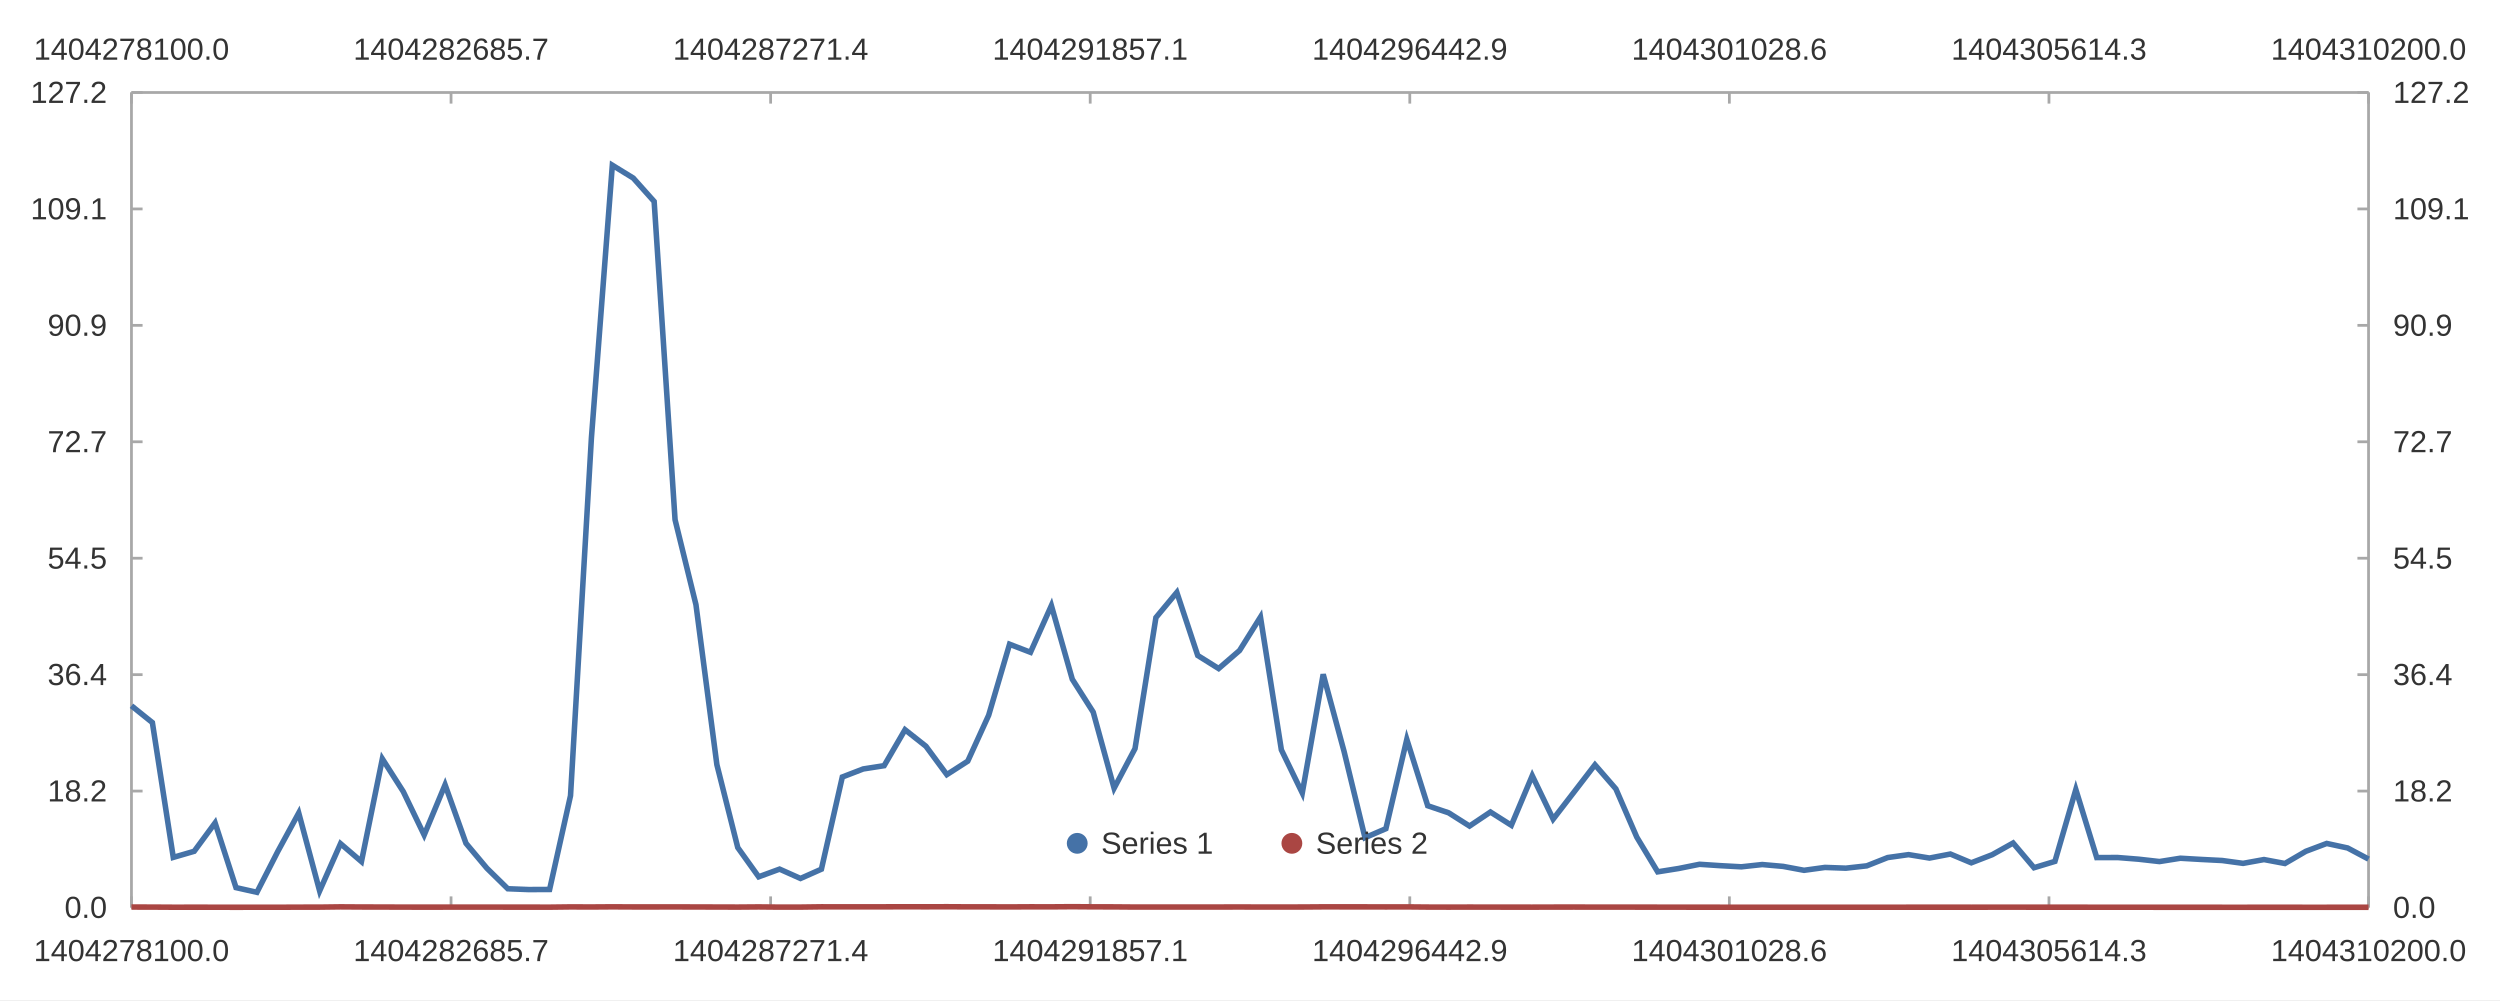
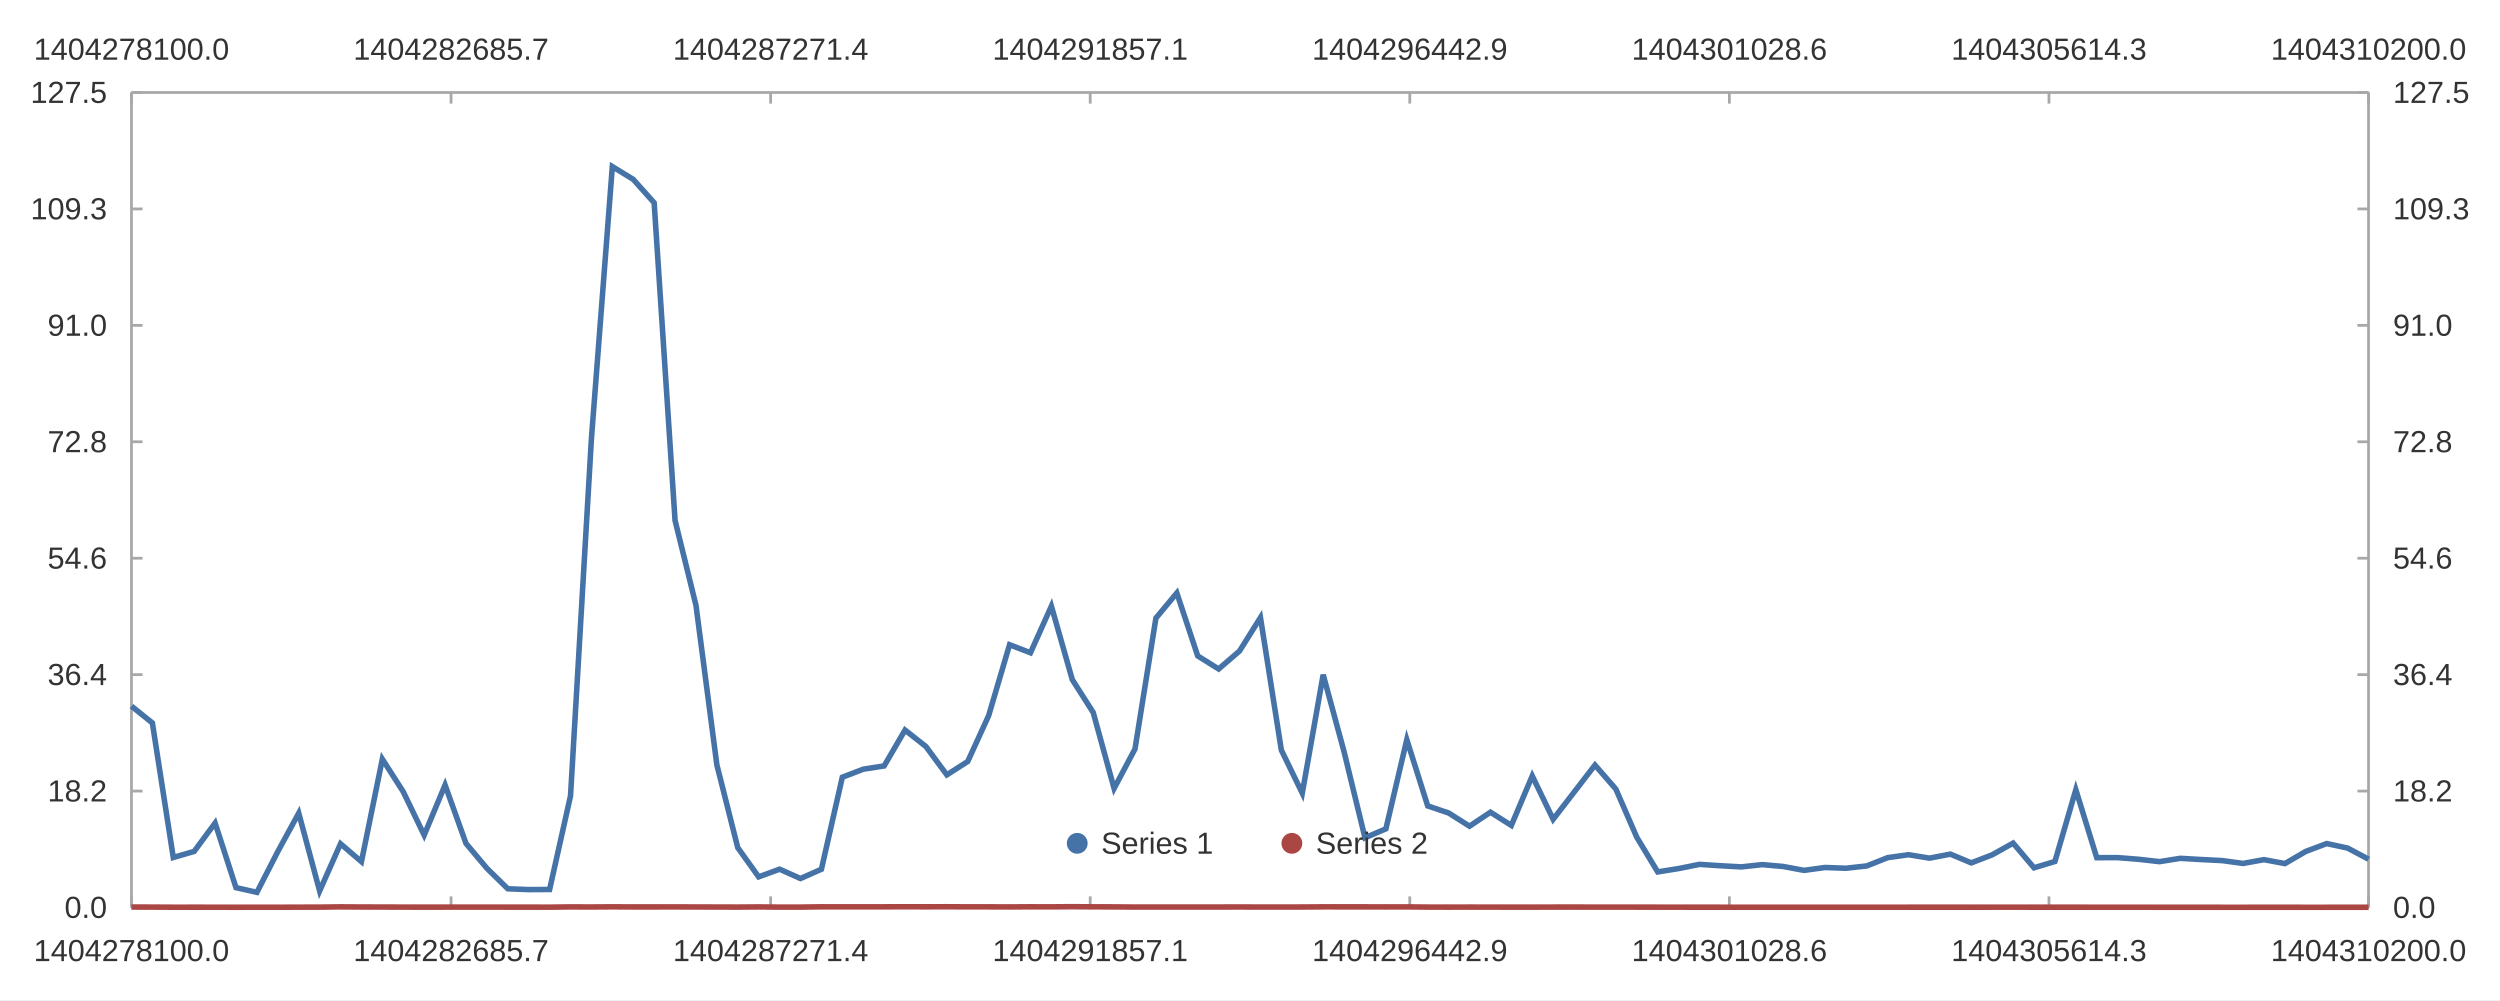
<svg xmlns="http://www.w3.org/2000/svg" width="1200" height="480" viewBox="0 0 1200.0 480.0">
  <rect width="1200" height="480" fill="#ffffff" />
  <path stroke-width="1.333" stroke="#a8a8a8" fill="none" d="M63.103 44.4 L1136.897 44.4 " />
  <path stroke-width="1.333" stroke="#a8a8a8" fill="none" d="M63.103 44.4 L63.103 49.733 " />
  <path stroke-width="1.333" stroke="#a8a8a8" fill="none" d="M216.502 44.4 L216.502 49.733 " />
  <path stroke-width="1.333" stroke="#a8a8a8" fill="none" d="M369.901 44.4 L369.901 49.733 " />
  <path stroke-width="1.333" stroke="#a8a8a8" fill="none" d="M523.3 44.4 L523.3 49.733 " />
  <path stroke-width="1.333" stroke="#a8a8a8" fill="none" d="M676.7 44.4 L676.7 49.733 " />
  <path stroke-width="1.333" stroke="#a8a8a8" fill="none" d="M830.099 44.4 L830.099 49.733 " />
  <path stroke-width="1.333" stroke="#a8a8a8" fill="none" d="M983.498 44.4 L983.498 49.733 " />
  <path stroke-width="1.333" stroke="#a8a8a8" fill="none" d="M1136.897 44.4 L1136.897 49.733 " />
  <text x="16.205" y="28.667" fill="#333333" font-size="14.667" font-family="Arial,Helvetica,'Helvetica Neue',sans-serif">1404278100.0</text>
  <text x="169.604" y="28.667" fill="#333333" font-size="14.667" font-family="Arial,Helvetica,'Helvetica Neue',sans-serif">1404282685.7</text>
  <text x="323.003" y="28.667" fill="#333333" font-size="14.667" font-family="Arial,Helvetica,'Helvetica Neue',sans-serif">1404287271.4</text>
  <text x="476.402" y="28.667" fill="#333333" font-size="14.667" font-family="Arial,Helvetica,'Helvetica Neue',sans-serif">1404291857.1</text>
  <text x="629.801" y="28.667" fill="#333333" font-size="14.667" font-family="Arial,Helvetica,'Helvetica Neue',sans-serif">1404296442.9</text>
  <text x="783.2" y="28.667" fill="#333333" font-size="14.667" font-family="Arial,Helvetica,'Helvetica Neue',sans-serif">1404301028.6</text>
  <text x="936.599" y="28.667" fill="#333333" font-size="14.667" font-family="Arial,Helvetica,'Helvetica Neue',sans-serif">1404305614.3</text>
  <text x="1089.998" y="28.667" fill="#333333" font-size="14.667" font-family="Arial,Helvetica,'Helvetica Neue',sans-serif">1404310200.0</text>
  <path stroke-width="1.333" stroke="#a8a8a8" fill="none" d="M1136.897 44.4 L1136.897 435.6 " />
  <path stroke-width="1.333" stroke="#a8a8a8" fill="none" d="M1136.897 435.6 L1131.564 435.6 " />
  <path stroke-width="1.333" stroke="#a8a8a8" fill="none" d="M1136.897 379.714 L1131.564 379.714 " />
  <path stroke-width="1.333" stroke="#a8a8a8" fill="none" d="M1136.897 323.829 L1131.564 323.829 " />
  <path stroke-width="1.333" stroke="#a8a8a8" fill="none" d="M1136.897 267.943 L1131.564 267.943 " />
  <path stroke-width="1.333" stroke="#a8a8a8" fill="none" d="M1136.897 212.057 L1131.564 212.057 " />
  <path stroke-width="1.333" stroke="#a8a8a8" fill="none" d="M1136.897 156.171 L1131.564 156.171 " />
  <path stroke-width="1.333" stroke="#a8a8a8" fill="none" d="M1136.897 100.286 L1131.564 100.286 " />
  <path stroke-width="1.333" stroke="#a8a8a8" fill="none" d="M1136.897 44.4 L1131.564 44.4 " />
  <text x="1148.63" y="440.6" fill="#333333" font-size="14.667" font-family="Arial,Helvetica,'Helvetica Neue',sans-serif">0.0</text>
  <text x="1148.63" y="384.714" fill="#333333" font-size="14.667" font-family="Arial,Helvetica,'Helvetica Neue',sans-serif">18.2</text>
  <text x="1148.63" y="328.829" fill="#333333" font-size="14.667" font-family="Arial,Helvetica,'Helvetica Neue',sans-serif">36.4</text>
-   <text x="1148.63" y="272.943" fill="#333333" font-size="14.667" font-family="Arial,Helvetica,'Helvetica Neue',sans-serif">54.5</text>
-   <text x="1148.63" y="217.057" fill="#333333" font-size="14.667" font-family="Arial,Helvetica,'Helvetica Neue',sans-serif">72.7</text>
-   <text x="1148.63" y="161.171" fill="#333333" font-size="14.667" font-family="Arial,Helvetica,'Helvetica Neue',sans-serif">90.9</text>
-   <text x="1148.63" y="105.286" fill="#333333" font-size="14.667" font-family="Arial,Helvetica,'Helvetica Neue',sans-serif">109.1</text>
-   <text x="1148.63" y="49.4" fill="#333333" font-size="14.667" font-family="Arial,Helvetica,'Helvetica Neue',sans-serif">127.2</text>
+   <text x="1148.63" y="272.943" fill="#333333" font-size="14.667" font-family="Arial,Helvetica,'Helvetica Neue',sans-serif">54.6</text>
+   <text x="1148.63" y="217.057" fill="#333333" font-size="14.667" font-family="Arial,Helvetica,'Helvetica Neue',sans-serif">72.8</text>
+   <text x="1148.63" y="161.171" fill="#333333" font-size="14.667" font-family="Arial,Helvetica,'Helvetica Neue',sans-serif">91.0</text>
+   <text x="1148.63" y="105.286" fill="#333333" font-size="14.667" font-family="Arial,Helvetica,'Helvetica Neue',sans-serif">109.3</text>
+   <text x="1148.63" y="49.4" fill="#333333" font-size="14.667" font-family="Arial,Helvetica,'Helvetica Neue',sans-serif">127.5</text>
  <path stroke-width="1.333" stroke="#a8a8a8" fill="none" d="M63.103 435.6 L1136.897 435.6 " />
  <path stroke-width="1.333" stroke="#a8a8a8" fill="none" d="M63.103 435.6 L63.103 430.267 " />
  <path stroke-width="1.333" stroke="#a8a8a8" fill="none" d="M216.502 435.6 L216.502 430.267 " />
  <path stroke-width="1.333" stroke="#a8a8a8" fill="none" d="M369.901 435.6 L369.901 430.267 " />
  <path stroke-width="1.333" stroke="#a8a8a8" fill="none" d="M523.3 435.6 L523.3 430.267 " />
  <path stroke-width="1.333" stroke="#a8a8a8" fill="none" d="M676.7 435.6 L676.7 430.267 " />
  <path stroke-width="1.333" stroke="#a8a8a8" fill="none" d="M830.099 435.6 L830.099 430.267 " />
  <path stroke-width="1.333" stroke="#a8a8a8" fill="none" d="M983.498 435.6 L983.498 430.267 " />
  <path stroke-width="1.333" stroke="#a8a8a8" fill="none" d="M1136.897 435.6 L1136.897 430.267 " />
  <text x="16.205" y="461.333" fill="#333333" font-size="14.667" font-family="Arial,Helvetica,'Helvetica Neue',sans-serif">1404278100.0</text>
  <text x="169.604" y="461.333" fill="#333333" font-size="14.667" font-family="Arial,Helvetica,'Helvetica Neue',sans-serif">1404282685.7</text>
  <text x="323.003" y="461.333" fill="#333333" font-size="14.667" font-family="Arial,Helvetica,'Helvetica Neue',sans-serif">1404287271.4</text>
  <text x="476.402" y="461.333" fill="#333333" font-size="14.667" font-family="Arial,Helvetica,'Helvetica Neue',sans-serif">1404291857.1</text>
  <text x="629.801" y="461.333" fill="#333333" font-size="14.667" font-family="Arial,Helvetica,'Helvetica Neue',sans-serif">1404296442.9</text>
  <text x="783.2" y="461.333" fill="#333333" font-size="14.667" font-family="Arial,Helvetica,'Helvetica Neue',sans-serif">1404301028.6</text>
  <text x="936.599" y="461.333" fill="#333333" font-size="14.667" font-family="Arial,Helvetica,'Helvetica Neue',sans-serif">1404305614.3</text>
  <text x="1089.998" y="461.333" fill="#333333" font-size="14.667" font-family="Arial,Helvetica,'Helvetica Neue',sans-serif">1404310200.0</text>
  <path stroke-width="1.333" stroke="#a8a8a8" fill="none" d="M63.103 44.4 L63.103 435.6 " />
  <path stroke-width="1.333" stroke="#a8a8a8" fill="none" d="M63.103 435.6 L68.436 435.6 " />
  <path stroke-width="1.333" stroke="#a8a8a8" fill="none" d="M63.103 379.714 L68.436 379.714 " />
  <path stroke-width="1.333" stroke="#a8a8a8" fill="none" d="M63.103 323.829 L68.436 323.829 " />
  <path stroke-width="1.333" stroke="#a8a8a8" fill="none" d="M63.103 267.943 L68.436 267.943 " />
  <path stroke-width="1.333" stroke="#a8a8a8" fill="none" d="M63.103 212.057 L68.436 212.057 " />
  <path stroke-width="1.333" stroke="#a8a8a8" fill="none" d="M63.103 156.171 L68.436 156.171 " />
  <path stroke-width="1.333" stroke="#a8a8a8" fill="none" d="M63.103 100.286 L68.436 100.286 " />
  <path stroke-width="1.333" stroke="#a8a8a8" fill="none" d="M63.103 44.4 L68.436 44.4 " />
  <text x="30.979" y="440.6" fill="#333333" font-size="14.667" font-family="Arial,Helvetica,'Helvetica Neue',sans-serif">0.0</text>
  <text x="22.823" y="384.714" fill="#333333" font-size="14.667" font-family="Arial,Helvetica,'Helvetica Neue',sans-serif">18.2</text>
  <text x="22.823" y="328.829" fill="#333333" font-size="14.667" font-family="Arial,Helvetica,'Helvetica Neue',sans-serif">36.4</text>
-   <text x="22.823" y="272.943" fill="#333333" font-size="14.667" font-family="Arial,Helvetica,'Helvetica Neue',sans-serif">54.5</text>
-   <text x="22.823" y="217.057" fill="#333333" font-size="14.667" font-family="Arial,Helvetica,'Helvetica Neue',sans-serif">72.7</text>
-   <text x="22.823" y="161.171" fill="#333333" font-size="14.667" font-family="Arial,Helvetica,'Helvetica Neue',sans-serif">90.9</text>
-   <text x="14.667" y="105.286" fill="#333333" font-size="14.667" font-family="Arial,Helvetica,'Helvetica Neue',sans-serif">109.1</text>
-   <text x="14.667" y="49.4" fill="#333333" font-size="14.667" font-family="Arial,Helvetica,'Helvetica Neue',sans-serif">127.2</text>
-   <path stroke-width="2.667" stroke="#4572a7" fill="none" d="M63.103 338.776 L73.139 346.842 L83.174 411.546 L93.209 408.617 L103.245 394.984 L113.28 426.05 L123.316 428.312 L133.351 408.678 L143.387 390.23 L153.422 427.631 L163.458 404.953 L173.493 413.553 L183.529 364.242 L193.564 379.959 L203.6 400.807 L213.635 376.691 L223.67 404.784 L233.706 416.752 L243.741 426.598 L253.777 426.99 L263.812 426.941 L273.848 381.922 L283.883 210.147 L293.919 79.301 L303.954 85.466 L313.99 96.7 L324.025 249.456 L334.06 290.245 L344.096 367.022 L354.131 406.838 L364.167 420.864 L374.202 417.18 L384.238 421.662 L394.273 417.206 L404.309 372.966 L414.344 369.095 L424.38 367.526 L434.415 350.271 L444.45 358.202 L454.486 371.812 L464.521 365.362 L474.557 343.328 L484.592 309.238 L494.628 313.099 L504.663 290.684 L514.699 326.04 L524.734 341.813 L534.77 378.329 L544.805 359.34 L554.84 296.432 L564.876 284.352 L574.911 314.632 L584.947 320.906 L594.982 312.248 L605.018 296.187 L615.053 359.927 L625.089 380.622 L635.124 323.662 L645.16 360.723 L655.195 402.081 L665.23 397.762 L675.266 354.901 L685.301 386.75 L695.337 390.149 L705.372 396.505 L715.408 389.773 L725.443 396.136 L735.479 372.321 L745.514 393.182 L755.55 380.158 L765.585 367.105 L775.62 378.664 L785.656 401.823 L795.691 418.483 L805.727 416.88 L815.762 414.858 L825.798 415.523 L835.833 416.072 L845.869 414.981 L855.904 415.87 L865.94 417.746 L875.975 416.364 L886.01 416.725 L896.046 415.605 L906.081 411.628 L916.117 410.221 L926.152 411.869 L936.188 409.937 L946.223 414.144 L956.259 410.258 L966.294 404.643 L976.33 416.504 L986.365 413.465 L996.4 378.976 L1006.436 411.642 L1016.471 411.612 L1026.507 412.413 L1036.542 413.548 L1046.578 411.95 L1056.613 412.536 L1066.649 413.044 L1076.684 414.413 L1086.72 412.589 L1096.755 414.478 L1106.791 408.632 L1116.826 404.855 L1126.861 407.028 L1136.897 412.367 " />
-   <path stroke-width="2.667" stroke="#aa4643" fill="none" d="M63.103 435.38 L73.139 435.403 L83.174 435.465 L93.209 435.458 L103.245 435.464 L113.28 435.491 L123.316 435.466 L133.351 435.482 L143.387 435.431 L153.422 435.422 L163.458 435.289 L173.493 435.355 L183.529 435.374 L193.564 435.414 L203.6 435.426 L213.635 435.418 L223.67 435.41 L233.706 435.408 L243.741 435.422 L253.777 435.42 L263.812 435.436 L273.848 435.313 L283.883 435.346 L293.919 435.277 L303.954 435.327 L313.99 435.326 L324.025 435.314 L334.06 435.342 L344.096 435.372 L354.131 435.401 L364.167 435.318 L374.202 435.418 L384.238 435.405 L394.273 435.268 L404.309 435.279 L414.344 435.274 L424.38 435.271 L434.415 435.242 L444.45 435.264 L454.486 435.233 L464.521 435.286 L474.557 435.288 L484.592 435.323 L494.628 435.266 L504.663 435.282 L514.699 435.208 L524.734 435.281 L534.77 435.302 L544.805 435.384 L554.84 435.371 L564.876 435.371 L574.911 435.369 L584.947 435.372 L594.982 435.347 L605.018 435.381 L615.053 435.376 L625.089 435.361 L635.124 435.285 L645.16 435.293 L655.195 435.299 L665.23 435.325 L675.266 435.302 L685.301 435.396 L695.337 435.421 L705.372 435.394 L715.408 435.413 L725.443 435.425 L735.479 435.429 L745.514 435.397 L755.55 435.387 L765.585 435.406 L775.62 435.406 L785.656 435.42 L795.691 435.43 L805.727 435.449 L815.762 435.455 L825.798 435.461 L835.833 435.473 L845.869 435.473 L855.904 435.479 L865.94 435.464 L875.975 435.476 L886.01 435.468 L896.046 435.475 L906.081 435.475 L916.117 435.46 L926.152 435.46 L936.188 435.451 L946.223 435.461 L956.259 435.449 L966.294 435.446 L976.33 435.453 L986.365 435.458 L996.4 435.454 L1006.436 435.467 L1016.471 435.475 L1026.507 435.477 L1036.542 435.485 L1046.578 435.491 L1056.613 435.489 L1066.649 435.494 L1076.684 435.495 L1086.72 435.486 L1096.755 435.483 L1106.791 435.495 L1116.826 435.493 L1126.861 435.487 L1136.897 435.494 " />
+   <text x="22.823" y="272.943" fill="#333333" font-size="14.667" font-family="Arial,Helvetica,'Helvetica Neue',sans-serif">54.6</text>
+   <text x="22.823" y="217.057" fill="#333333" font-size="14.667" font-family="Arial,Helvetica,'Helvetica Neue',sans-serif">72.8</text>
+   <text x="22.823" y="161.171" fill="#333333" font-size="14.667" font-family="Arial,Helvetica,'Helvetica Neue',sans-serif">91.0</text>
+   <text x="14.667" y="105.286" fill="#333333" font-size="14.667" font-family="Arial,Helvetica,'Helvetica Neue',sans-serif">109.3</text>
+   <text x="14.667" y="49.4" fill="#333333" font-size="14.667" font-family="Arial,Helvetica,'Helvetica Neue',sans-serif">127.5</text>
+   <path stroke-width="2.667" stroke="#4572a7" fill="none" d="M63.103 338.954 L73.139 347.004 L83.174 411.59 L93.209 408.667 L103.245 395.059 L113.28 426.068 L123.316 428.325 L133.351 408.727 L143.387 390.313 L153.422 427.645 L163.458 405.009 L173.493 413.593 L183.529 364.373 L193.564 380.061 L203.6 400.871 L213.635 376.799 L223.67 404.841 L233.706 416.786 L243.741 426.615 L253.777 427.006 L263.812 426.957 L273.848 382.02 L283.883 210.56 L293.919 79.954 L303.954 86.107 L313.99 97.321 L324.025 249.797 L334.06 290.511 L344.096 367.147 L354.131 406.89 L364.167 420.891 L374.202 417.213 L384.238 421.688 L394.273 417.24 L404.309 373.08 L414.344 369.216 L424.38 367.65 L434.415 350.427 L444.45 358.344 L454.486 371.929 L464.521 365.491 L474.557 343.497 L484.592 309.47 L494.628 313.324 L504.663 290.949 L514.699 326.241 L524.734 341.985 L534.77 378.434 L544.805 359.48 L554.84 296.687 L564.876 284.629 L574.911 314.854 L584.947 321.117 L594.982 312.474 L605.018 296.442 L615.053 360.066 L625.089 380.723 L635.124 323.867 L645.16 360.861 L655.195 402.142 L665.23 397.831 L675.266 355.049 L685.301 386.84 L695.337 390.232 L705.372 396.577 L715.408 389.857 L725.443 396.208 L735.479 372.437 L745.514 393.26 L755.55 380.26 L765.585 367.231 L775.62 378.769 L785.656 401.885 L795.691 418.514 L805.727 416.915 L815.762 414.896 L825.798 415.56 L835.833 416.108 L845.869 415.019 L855.904 415.906 L865.94 417.779 L875.975 416.399 L886.01 416.76 L896.046 415.642 L906.081 411.672 L916.117 410.268 L926.152 411.913 L936.188 409.984 L946.223 414.184 L956.259 410.304 L966.294 404.7 L976.33 416.539 L986.365 413.505 L996.4 379.08 L1006.436 411.686 L1016.471 411.656 L1026.507 412.455 L1036.542 413.589 L1046.578 411.993 L1056.613 412.578 L1066.649 413.085 L1076.684 414.452 L1086.72 412.631 L1096.755 414.517 L1106.791 408.681 L1116.826 404.911 L1126.861 407.08 L1136.897 412.41 " />
+   <path stroke-width="2.667" stroke="#aa4643" fill="none" d="M63.103 435.381 L73.139 435.403 L83.174 435.465 L93.209 435.459 L103.245 435.464 L113.28 435.491 L123.316 435.466 L133.351 435.482 L143.387 435.431 L153.422 435.422 L163.458 435.289 L173.493 435.356 L183.529 435.374 L193.564 435.414 L203.6 435.427 L213.635 435.419 L223.67 435.41 L233.706 435.408 L243.741 435.422 L253.777 435.42 L263.812 435.436 L273.848 435.313 L283.883 435.347 L293.919 435.278 L303.954 435.328 L313.99 435.326 L324.025 435.315 L334.06 435.343 L344.096 435.373 L354.131 435.401 L364.167 435.318 L374.202 435.419 L384.238 435.405 L394.273 435.269 L404.309 435.279 L414.344 435.274 L424.38 435.271 L434.415 435.243 L444.45 435.264 L454.486 435.234 L464.521 435.287 L474.557 435.289 L484.592 435.324 L494.628 435.266 L504.663 435.283 L514.699 435.209 L524.734 435.281 L534.77 435.303 L544.805 435.384 L554.84 435.372 L564.876 435.372 L574.911 435.369 L584.947 435.372 L594.982 435.347 L605.018 435.381 L615.053 435.377 L625.089 435.362 L635.124 435.286 L645.16 435.294 L655.195 435.299 L665.23 435.325 L675.266 435.303 L685.301 435.397 L695.337 435.422 L705.372 435.394 L715.408 435.413 L725.443 435.425 L735.479 435.43 L745.514 435.397 L755.55 435.387 L765.585 435.406 L775.62 435.406 L785.656 435.42 L795.691 435.43 L805.727 435.449 L815.762 435.455 L825.798 435.461 L835.833 435.473 L845.869 435.473 L855.904 435.48 L865.94 435.464 L875.975 435.476 L886.01 435.469 L896.046 435.476 L906.081 435.476 L916.117 435.46 L926.152 435.46 L936.188 435.451 L946.223 435.461 L956.259 435.45 L966.294 435.447 L976.33 435.453 L986.365 435.459 L996.4 435.454 L1006.436 435.467 L1016.471 435.475 L1026.507 435.478 L1036.542 435.485 L1046.578 435.491 L1056.613 435.489 L1066.649 435.494 L1076.684 435.495 L1086.72 435.486 L1096.755 435.483 L1106.791 435.495 L1116.826 435.493 L1126.861 435.487 L1136.897 435.494 " />
  <path fill="#4572a7" d="M522.072 404.8 M512.072 404.8 a5.0 5.0 0 1 0 10.0 0 a5.0 5.0 0 1 0 -10.0 0 " />
  <text x="528.572" y="409.8" fill="#333333" font-size="14.667" font-family="Arial,Helvetica,'Helvetica Neue',sans-serif">Series 1</text>
  <path fill="#aa4643" d="M625.1 404.8 M615.1 404.8 a5.0 5.0 0 1 0 10.0 0 a5.0 5.0 0 1 0 -10.0 0 " />
  <text x="631.6" y="409.8" fill="#333333" font-size="14.667" font-family="Arial,Helvetica,'Helvetica Neue',sans-serif">Series 2</text>
</svg>
